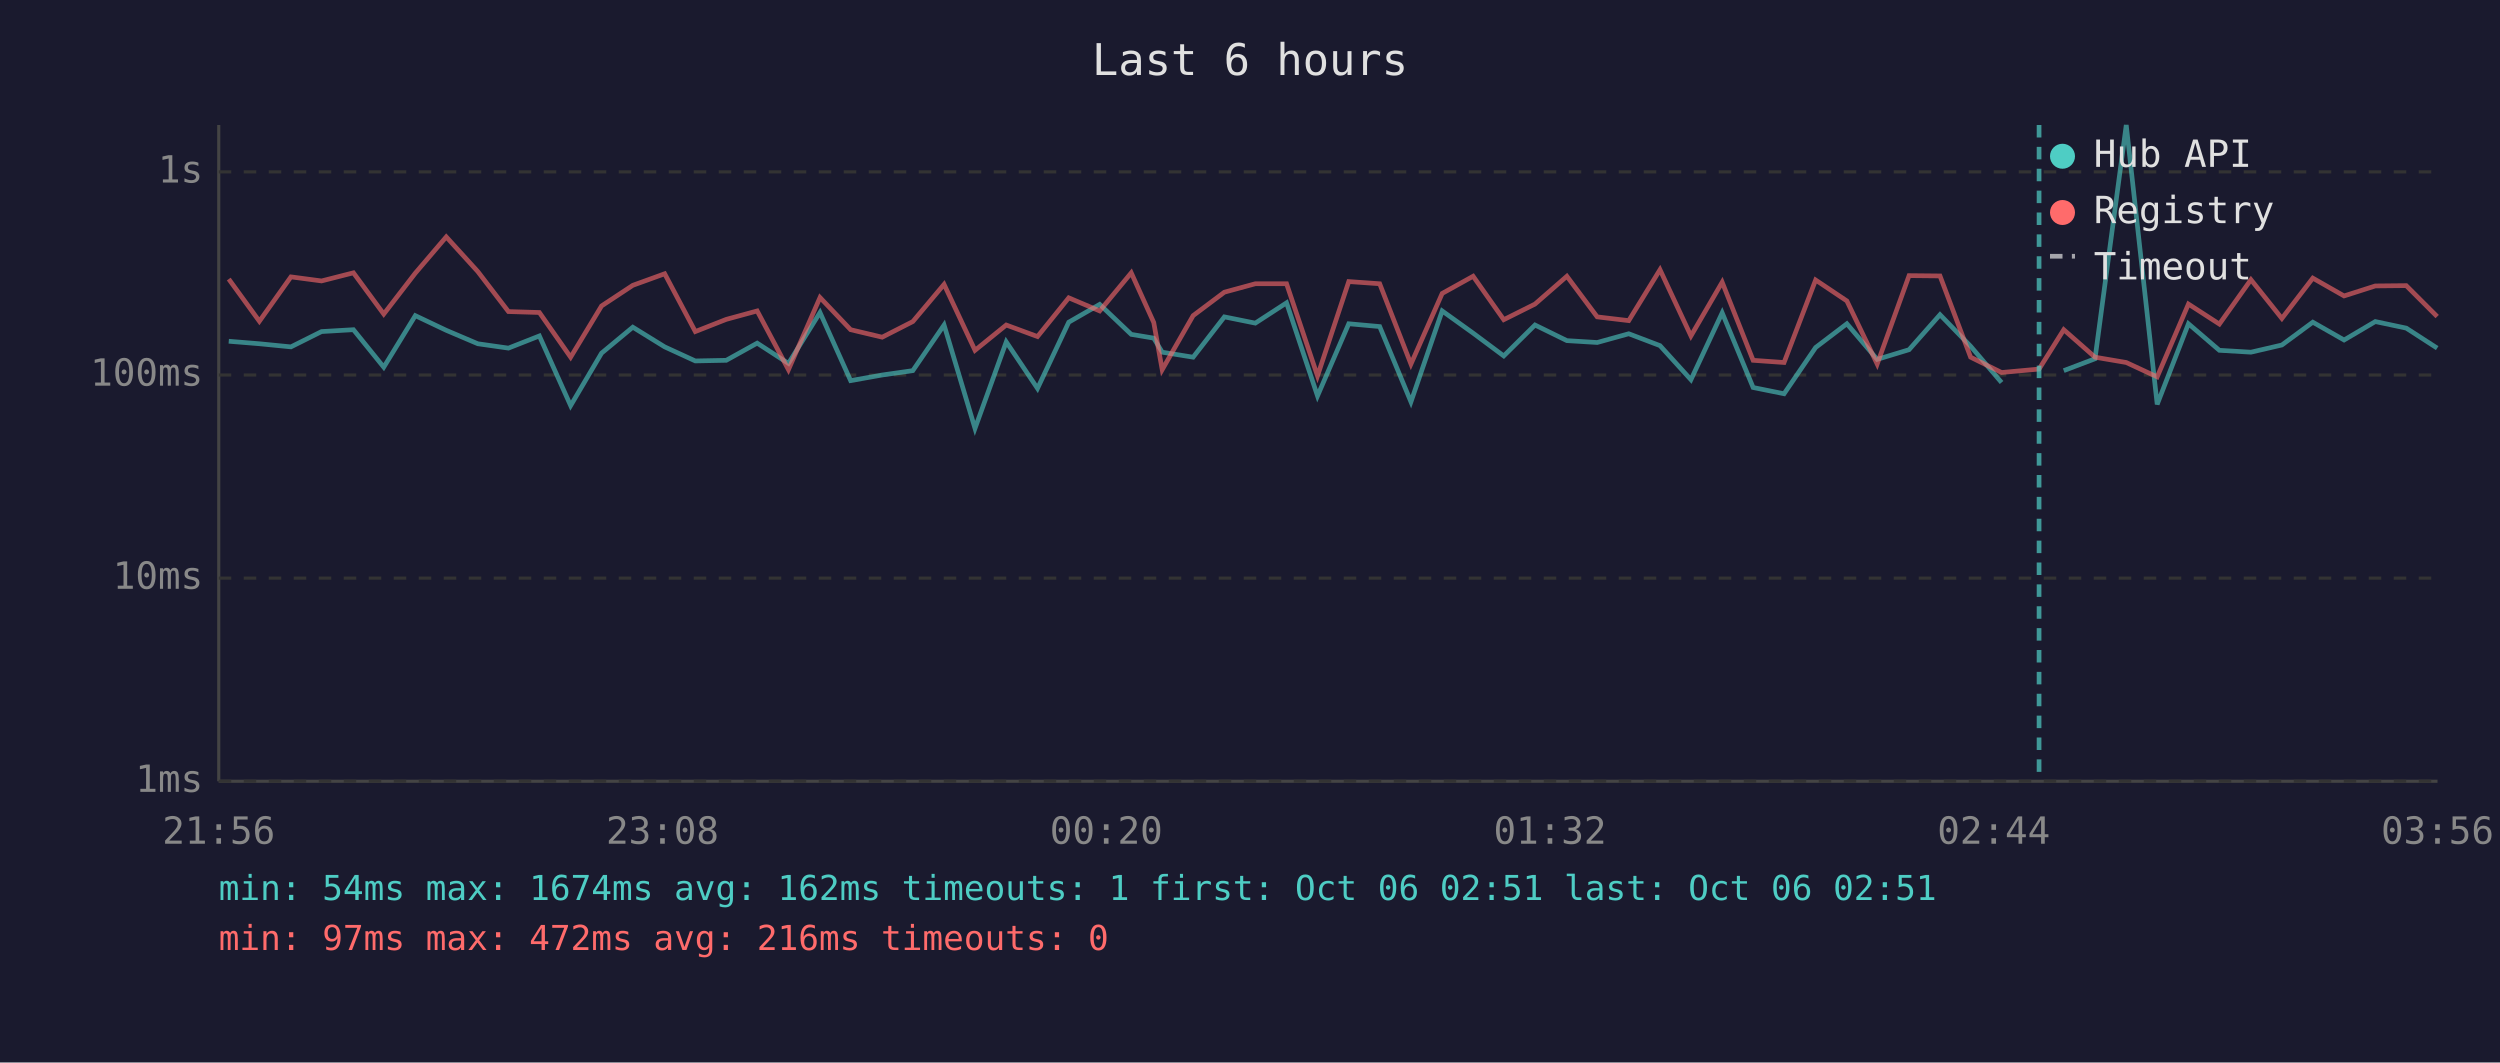
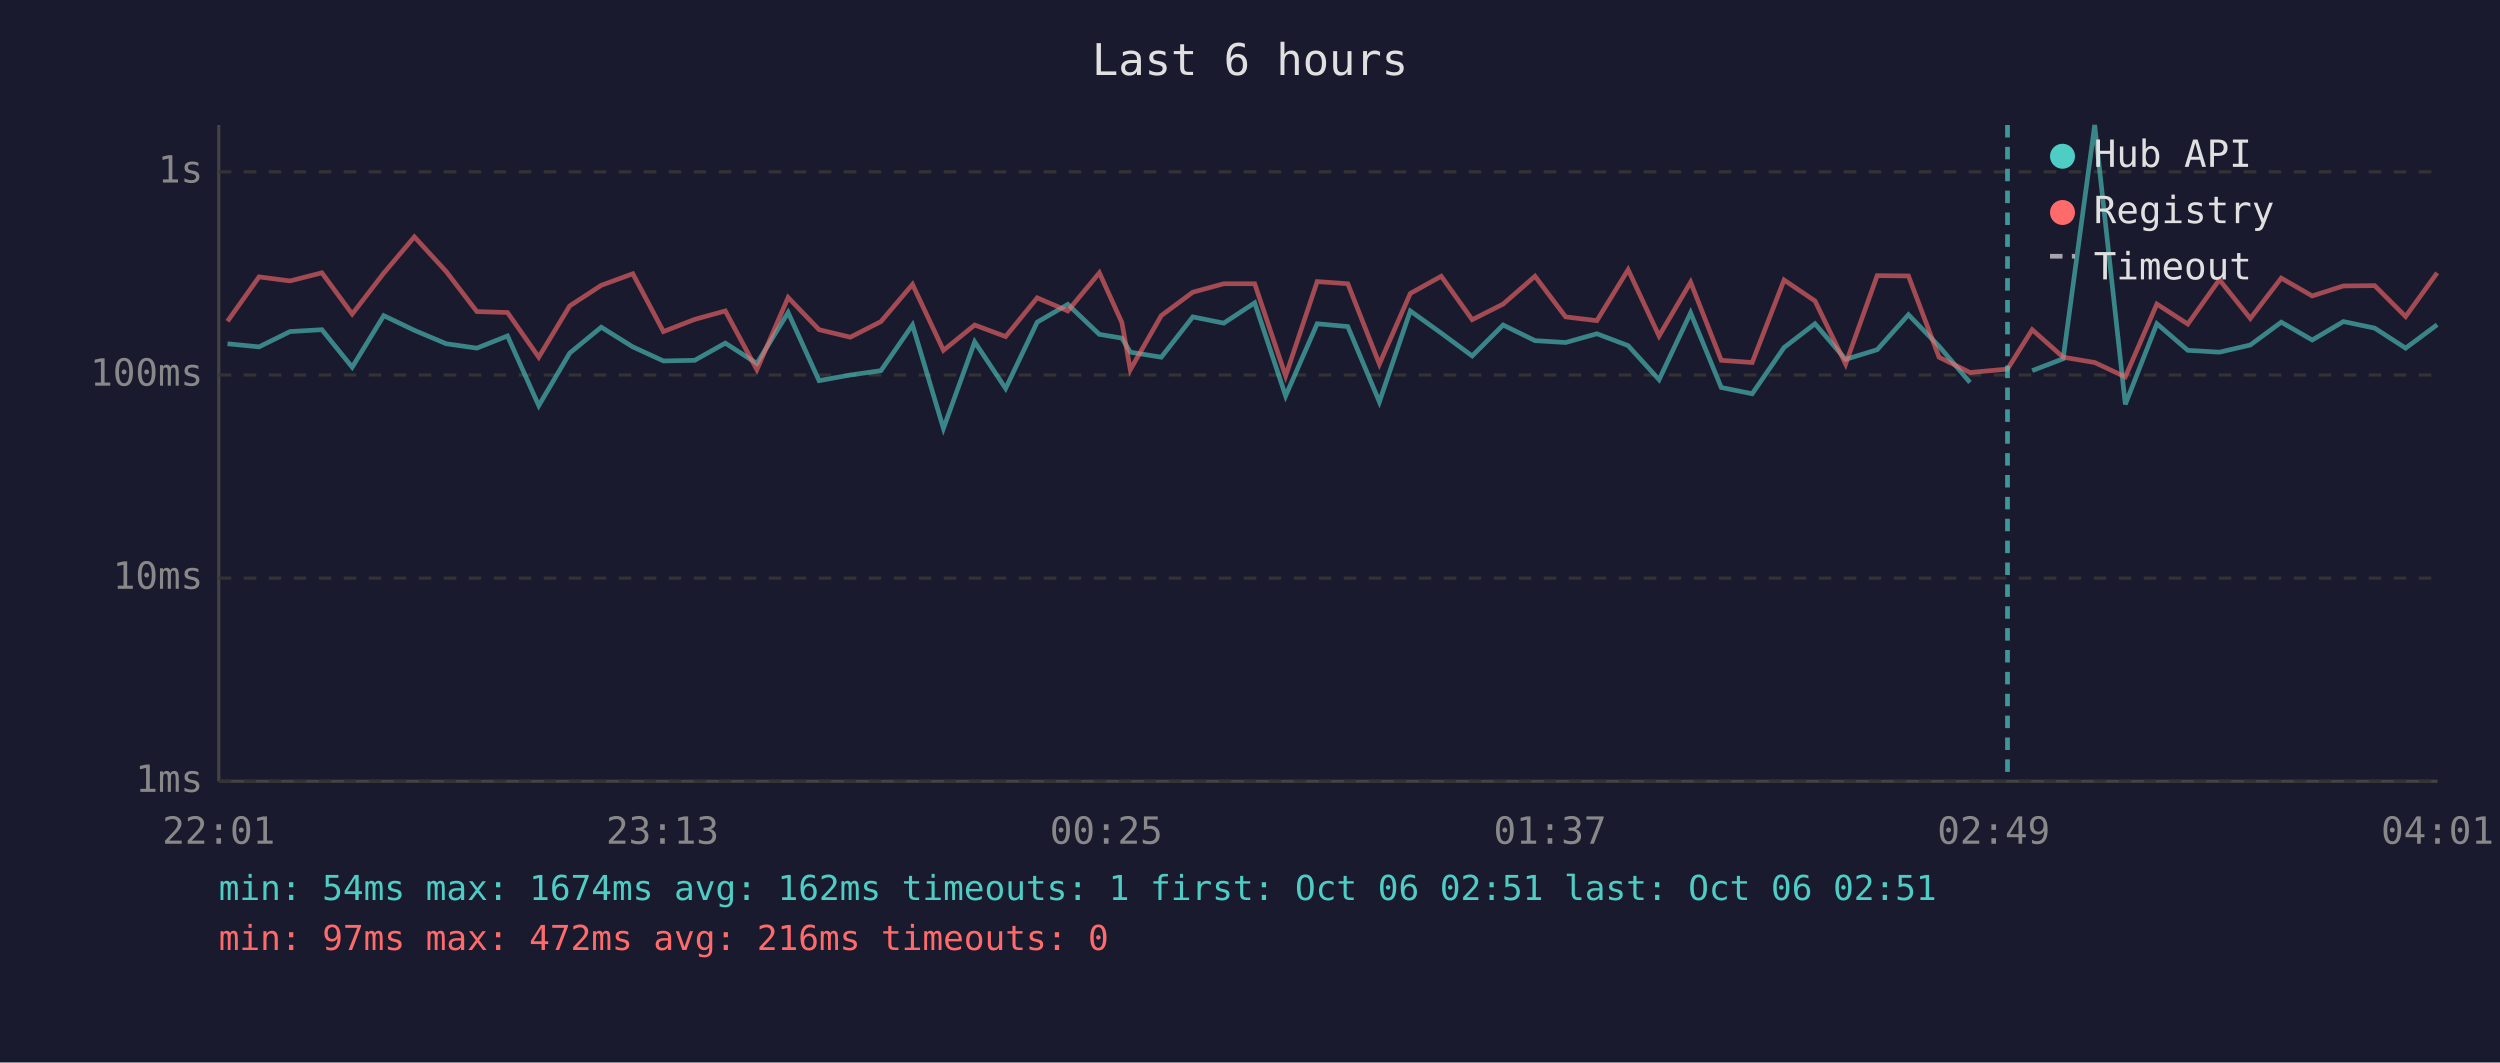
<svg xmlns="http://www.w3.org/2000/svg" viewBox="0 0 800 340" font-family="monospace" font-size="12">
  <rect width="800" height="340" fill="#1a1a2e" />
  <text x="400" y="24" fill="#e0e0e0" font-size="14" text-anchor="middle">Last 6 hours</text>
  <line x1="70" y1="40" x2="70" y2="250" stroke="#444" stroke-width="1" />
  <line x1="70" y1="250" x2="780" y2="250" stroke="#444" stroke-width="1" />
  <line x1="70" y1="250" x2="780" y2="250" stroke="#333" stroke-width="1" stroke-dasharray="4" />
  <text x="65" y="250" fill="#888" text-anchor="end" dominant-baseline="middle">1ms</text>
  <line x1="70" y1="185" x2="780" y2="185" stroke="#333" stroke-width="1" stroke-dasharray="4" />
  <text x="65" y="185" fill="#888" text-anchor="end" dominant-baseline="middle">10ms</text>
  <line x1="70" y1="120" x2="780" y2="120" stroke="#333" stroke-width="1" stroke-dasharray="4" />
  <text x="65" y="120" fill="#888" text-anchor="end" dominant-baseline="middle">100ms</text>
  <line x1="70" y1="55" x2="780" y2="55" stroke="#333" stroke-width="1" stroke-dasharray="4" />
  <text x="65" y="55" fill="#888" text-anchor="end" dominant-baseline="middle">1s</text>
-   <text x="70" y="270" fill="#888" text-anchor="middle">21:56</text>
-   <text x="212" y="270" fill="#888" text-anchor="middle">23:08</text>
-   <text x="354" y="270" fill="#888" text-anchor="middle">00:20</text>
-   <text x="496" y="270" fill="#888" text-anchor="middle">01:32</text>
-   <text x="638" y="270" fill="#888" text-anchor="middle">02:44</text>
-   <text x="780" y="270" fill="#888" text-anchor="middle">03:56</text>
-   <polyline points="73.2,109.2 83.0,110.0 93.1,111.0 102.9,106.1 113.1,105.5 122.8,117.5 132.9,101.0 142.8,105.7 152.9,110.0 162.7,111.4 172.6,107.5 182.6,129.8 192.5,113.0 202.5,104.7 212.7,111.0 222.5,115.5 232.4,115.3 242.3,109.8 252.3,116.3 262.4,100.0 272.2,121.8 282.3,120.0 292.1,118.6 302.1,104.0 312.0,137.1 322.0,109.4 332.0,124.3 342.0,103.1 351.9,97.4 362.0,107.0 369.2,108.2 371.9,112.7 381.8,114.3 391.8,101.4 401.7,103.4 411.7,96.9 421.6,126.7 431.6,103.6 441.5,104.5 451.5,128.6 461.5,99.5 471.4,106.6 481.2,113.9 491.2,104.0 501.4,109.0 511.1,109.6 521.2,106.8 531.2,110.6 541.1,121.5 551.1,100.1 561.0,124.0 570.9,126.0 581.0,111.2 591.0,103.6 600.7,115.0 610.9,111.9 620.8,100.7 630.6,110.8 640.5,122.4" fill="none" stroke="#4ecdc4" stroke-width="1.5" opacity="0.6" />
-   <polyline points="660.4,118.6 670.4,114.8 680.4,40.0 690.3,129.4 700.3,103.6 710.2,112.1 720.3,112.7 730.2,110.4 740.1,103.1 750.1,108.8 760.1,102.9 770.0,105.0 779.9,111.4" fill="none" stroke="#4ecdc4" stroke-width="1.5" opacity="0.6" />
-   <polyline points="73.2,89.3 83.0,102.8 93.1,88.6 102.9,89.9 113.1,87.3 122.8,100.5 132.9,87.4 142.8,75.8 152.9,86.9 162.7,99.7 172.6,100.0 182.6,114.3 192.5,97.9 202.5,91.3 212.7,87.6 222.5,106.1 232.4,102.2 242.3,99.5 252.3,118.3 262.4,95.2 272.2,105.5 282.3,107.9 292.1,102.9 302.1,91.0 312.0,112.1 322.0,104.0 332.0,107.7 342.0,95.3 351.9,99.5 362.0,87.3 369.2,103.2 371.9,118.3 381.8,101.0 391.8,93.5 401.7,90.8 411.7,90.8 421.6,120.3 431.6,90.1 441.5,90.8 451.5,116.5 461.5,93.9 471.4,88.4 481.2,102.3 491.2,97.3 501.4,88.4 511.1,101.4 521.2,102.6 531.2,86.3 541.1,107.5 551.1,90.3 561.0,115.3 570.9,116.0 581.0,89.6 591.0,96.3 600.7,116.5 610.9,88.2 620.8,88.3 630.6,114.3 640.5,119.2 652.5,118.1 660.4,105.5 670.4,114.3 680.4,116.0 690.3,120.6 700.3,97.3 710.2,103.7 720.3,89.5 730.2,101.9 740.1,89.0 750.1,94.7 760.1,91.5 770.0,91.4 779.9,101.3" fill="none" stroke="#ff6b6b" stroke-width="1.5" opacity="0.6" />
-   <line x1="652.5" y1="40" x2="652.5" y2="250" stroke="#4ecdc4" stroke-width="1.5" stroke-dasharray="4,3" opacity="0.7" />
+   <text x="70" y="270" fill="#888" text-anchor="middle">22:01</text>
+   <text x="212" y="270" fill="#888" text-anchor="middle">23:13</text>
+   <text x="354" y="270" fill="#888" text-anchor="middle">00:25</text>
+   <text x="496" y="270" fill="#888" text-anchor="middle">01:37</text>
+   <text x="638" y="270" fill="#888" text-anchor="middle">02:49</text>
+   <text x="780" y="270" fill="#888" text-anchor="middle">04:01</text>
+   <polyline points="72.8,110.0 82.9,111.0 92.8,106.1 103.0,105.5 112.7,117.5 122.8,101.0 132.6,105.7 142.8,110.0 152.6,111.4 162.4,107.5 172.4,129.8 182.3,113.0 192.4,104.7 202.5,111.0 212.3,115.5 222.3,115.3 232.1,109.8 242.2,116.3 252.2,100.0 262.1,121.8 272.1,120.0 281.9,118.6 292.0,104.0 301.9,137.1 311.9,109.4 321.8,124.3 331.9,103.1 341.7,97.4 351.8,107.0 359.0,108.2 361.7,112.7 371.6,114.3 381.7,101.4 391.6,103.4 401.5,96.9 411.4,126.7 421.5,103.6 431.3,104.5 441.4,128.6 451.3,99.5 461.2,106.6 471.1,113.9 481.0,104.0 491.2,109.0 501.0,109.6 511.0,106.8 521.0,110.6 530.9,121.5 541.0,100.1 550.8,124.0 560.7,126.0 570.9,111.2 580.8,103.6 590.6,115.0 600.7,111.9 610.7,100.7 620.5,110.8 630.4,122.4" fill="none" stroke="#4ecdc4" stroke-width="1.5" opacity="0.6" />
+   <polyline points="650.3,118.6 660.2,114.8 670.3,40.0 680.1,129.4 690.2,103.6 700.1,112.1 710.2,112.7 720.1,110.4 730.0,103.1 739.9,108.8 749.9,102.9 759.9,105.0 769.8,111.4 779.9,103.9" fill="none" stroke="#4ecdc4" stroke-width="1.5" opacity="0.6" />
+   <polyline points="72.8,102.8 82.9,88.6 92.8,89.9 103.0,87.3 112.7,100.5 122.8,87.4 132.6,75.8 142.8,86.9 152.6,99.7 162.4,100.0 172.4,114.3 182.3,97.9 192.4,91.3 202.5,87.6 212.3,106.1 222.3,102.2 232.1,99.5 242.2,118.3 252.2,95.2 262.1,105.5 272.1,107.9 281.9,102.9 292.0,91.0 301.9,112.1 311.9,104.0 321.8,107.7 331.9,95.3 341.7,99.5 351.8,87.3 359.0,103.2 361.7,118.3 371.6,101.0 381.7,93.5 391.6,90.8 401.5,90.8 411.4,120.3 421.5,90.1 431.3,90.8 441.4,116.5 451.3,93.9 461.2,88.4 471.1,102.3 481.0,97.3 491.2,88.4 501.0,101.4 511.0,102.6 521.0,86.3 530.9,107.5 541.0,90.3 550.8,115.3 560.7,116.0 570.9,89.6 580.8,96.3 590.6,116.5 600.7,88.2 610.7,88.3 620.5,114.3 630.4,119.2 642.4,118.1 650.3,105.5 660.2,114.3 670.3,116.0 680.1,120.6 690.2,97.3 700.1,103.7 710.2,89.5 720.1,101.9 730.0,89.0 739.9,94.7 749.9,91.5 759.9,91.4 769.8,101.3 779.9,87.3" fill="none" stroke="#ff6b6b" stroke-width="1.5" opacity="0.6" />
+   <line x1="642.4" y1="40" x2="642.4" y2="250" stroke="#4ecdc4" stroke-width="1.5" stroke-dasharray="4,3" opacity="0.7" />
  <circle cx="660" cy="50" r="4" fill="#4ecdc4" />
  <text x="670" y="50" fill="#e0e0e0" dominant-baseline="middle">Hub API</text>
  <circle cx="660" cy="68" r="4" fill="#ff6b6b" />
  <text x="670" y="68" fill="#e0e0e0" dominant-baseline="middle">Registry</text>
  <line x1="656" y1="82" x2="664" y2="82" stroke="#e0e0e0" stroke-width="1.5" stroke-dasharray="4,3" opacity="0.7" />
  <text x="670" y="86" fill="#e0e0e0" dominant-baseline="middle">Timeout</text>
  <text x="70" y="288" fill="#4ecdc4" font-size="11">min: 54ms  max: 1674ms  avg: 162ms  timeouts: 1  first: Oct 06 02:51  last: Oct 06 02:51</text>
  <text x="70" y="304" fill="#ff6b6b" font-size="11">min: 97ms  max: 472ms  avg: 216ms  timeouts: 0</text>
</svg>
